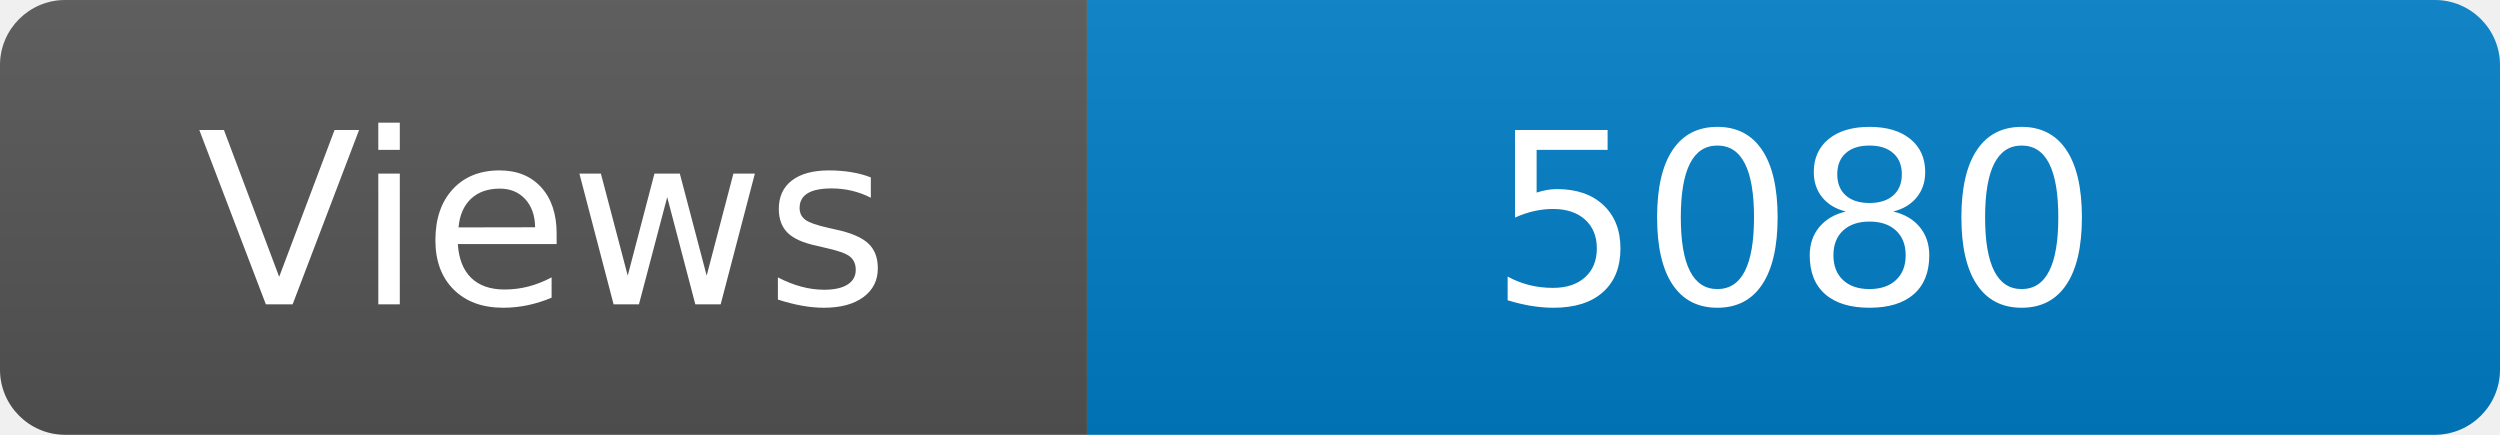
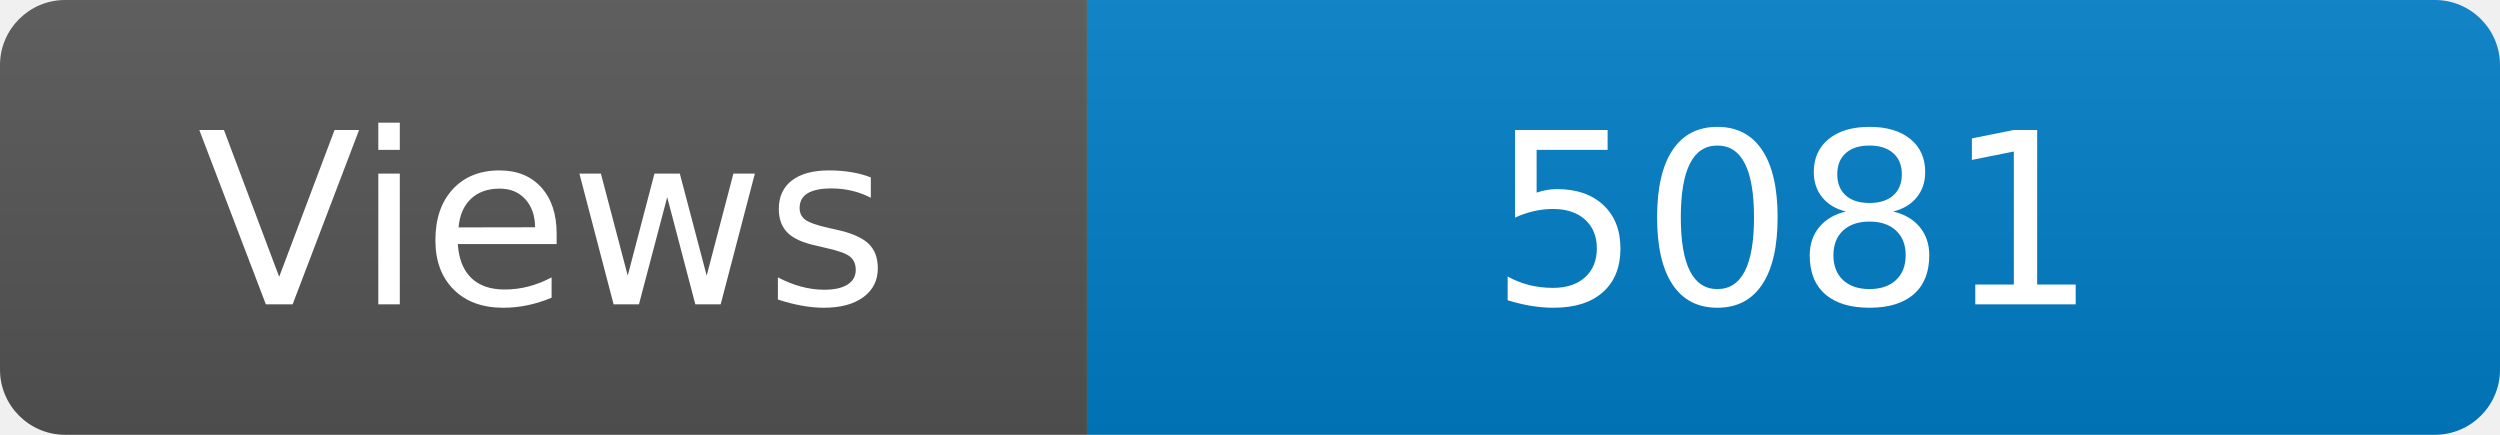
<svg xmlns="http://www.w3.org/2000/svg" width="115" height="20" role="img" aria-label="Maintained?: yes">
  <linearGradient id="s" x2="0" y2="100%">
    <stop offset="0" stop-color="#bbb" stop-opacity=".1" />
    <stop offset="1" stop-opacity=".1" />
  </linearGradient>
  <clipPath id="r">
    <rect width="115" height="20" rx="3" fill="#fff" />
  </clipPath>
  <g clip-path="url(#r)">
    <rect width="50" height="20" fill="#555" />
    <rect x="50" width="160" height="20" fill="#007ec6" />
    <rect width="115" height="20" fill="url(#s)" />
  </g>
  <g fill="#fff" text-anchor="middle" font-family="Verdana,Geneva,DejaVu Sans,sans-serif" font-size="110">
    <text x="250" y="140" transform="scale(.1)" fill="#fff">Views</text>
-     <text x="825" y="140" transform="scale(.1)" fill="#fff">5080</text>
+     <text x="825" y="140" transform="scale(.1)" fill="#fff">5081</text>
  </g>
</svg>
